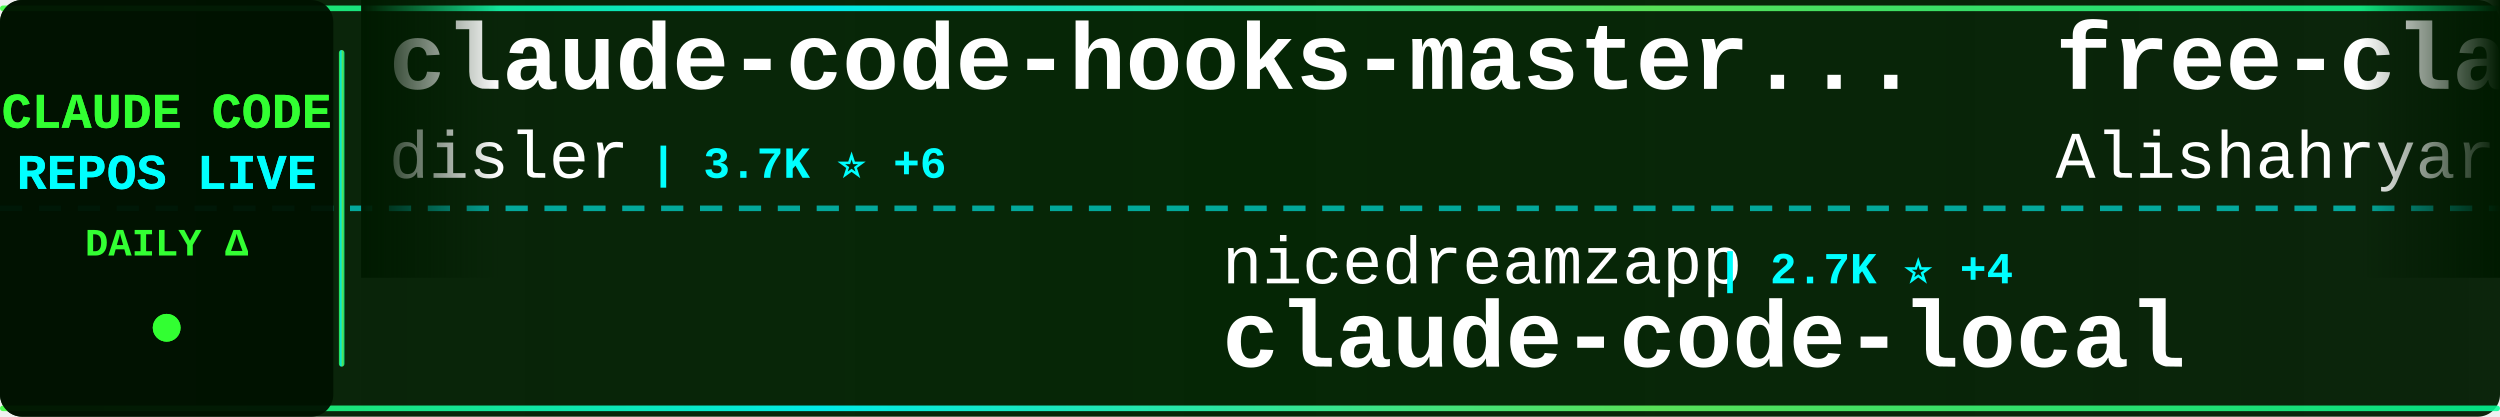
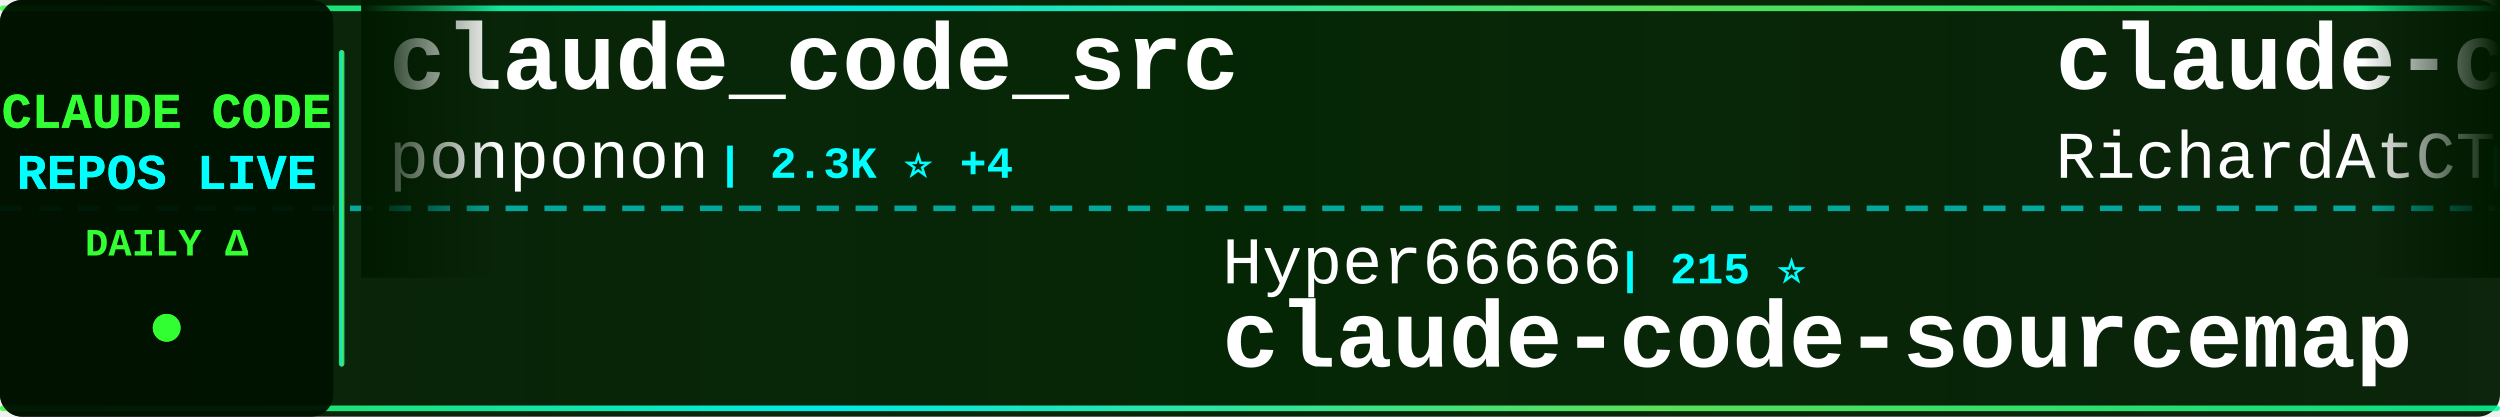
<svg xmlns="http://www.w3.org/2000/svg" width="900" height="150">
  <defs>
    <linearGradient id="tickerBg" x1="0%" y1="0%" x2="100%" y2="0%">
      <stop offset="0%" style="stop-color:#001a00;stop-opacity:0.95" />
      <stop offset="50%" style="stop-color:#002200;stop-opacity:0.98" />
      <stop offset="100%" style="stop-color:#001a00;stop-opacity:0.95" />
    </linearGradient>
    <linearGradient id="borderGrad" x1="0%" y1="0%" x2="100%" y2="0%">
      <stop offset="0%" style="stop-color:#33ff33;stop-opacity:0.85">
        <animate attributeName="stop-opacity" values="0.85;1;0.85" dur="2s" repeatCount="indefinite" />
      </stop>
      <stop offset="33%" style="stop-color:#00ffff;stop-opacity:0.9">
        <animate attributeName="stop-opacity" values="0.9;1;0.9" dur="2.2s" repeatCount="indefinite" />
      </stop>
      <stop offset="66%" style="stop-color:#66ff66;stop-opacity:0.85">
        <animate attributeName="stop-opacity" values="0.85;1;0.85" dur="1.8s" repeatCount="indefinite" />
      </stop>
      <stop offset="100%" style="stop-color:#00ff99;stop-opacity:0.85">
        <animate attributeName="stop-opacity" values="0.85;1;0.85" dur="2s" repeatCount="indefinite" />
      </stop>
    </linearGradient>
    <filter id="textGlow">
      <feGaussianBlur stdDeviation="0.1" result="coloredBlur" />
      <feMerge>
        <feMergeNode in="coloredBlur" />
        <feMergeNode in="SourceGraphic" />
      </feMerge>
    </filter>
    <filter id="metricGlow">
      <feGaussianBlur stdDeviation="0.2" result="coloredBlur" />
      <feMerge>
        <feMergeNode in="coloredBlur" />
        <feMergeNode in="SourceGraphic" />
      </feMerge>
    </filter>
    <linearGradient id="leftFade" x1="0%" y1="0%" x2="100%" y2="0%">
      <stop offset="0%" style="stop-color:#001a00;stop-opacity:1" />
      <stop offset="100%" style="stop-color:#001a00;stop-opacity:0" />
    </linearGradient>
    <linearGradient id="rightFade" x1="0%" y1="0%" x2="100%" y2="0%">
      <stop offset="0%" style="stop-color:#001a00;stop-opacity:0" />
      <stop offset="100%" style="stop-color:#001a00;stop-opacity:1" />
    </linearGradient>
  </defs>
  <rect width="900" height="150" fill="url(#tickerBg)" rx="8" />
  <rect x="0" y="2" width="900" height="2" fill="url(#borderGrad)" rx="1" />
  <rect x="0" y="146" width="900" height="2" fill="url(#borderGrad)" rx="1" />
  <line x1="0" y1="75" x2="900" y2="75" stroke="#00ffff" stroke-width="2" stroke-dasharray="8 6" opacity="0.6" />
  <rect x="0" y="0" width="120" height="150" fill="#001100" opacity="0.95" rx="8" />
  <text x="60" y="46" font-family="'Courier New', monospace" font-size="18" font-weight="bold" fill="#33ff33" text-anchor="middle" filter="url(#textGlow)">
    CLAUDE CODE
  </text>
  <text x="60" y="68" font-family="'Courier New', monospace" font-size="18" font-weight="bold" fill="#00ffff" text-anchor="middle" filter="url(#textGlow)">
    REPOS LIVE
  </text>
  <text x="60" y="92" font-family="'Courier New', monospace" font-size="14" font-weight="bold" fill="#33ff33" text-anchor="middle">
    DAILY Δ
  </text>
  <circle cx="60" cy="118" r="5" fill="#33ff33" filter="url(#metricGlow)">
    <animate attributeName="r" values="4;6;4" dur="1.5s" repeatCount="indefinite" />
    <animate attributeName="opacity" values="0.6;1;0.6" dur="1.5s" repeatCount="indefinite" />
  </circle>
  <rect x="122" y="18" width="2" height="114" fill="url(#borderGrad)" rx="1" />
  <clipPath id="tickerClip">
    <rect x="130" y="0" width="770" height="150" />
  </clipPath>
  <g clip-path="url(#tickerClip)">
    <g id="tickerItems">
      <animateTransform attributeName="transform" attributeType="XML" type="translate" from="0 0" to="-3000 0" dur="54s" repeatCount="indefinite" />
      <g transform="translate(0, 0)">
-         <text x="140" y="32" font-family="'Courier New', monospace" font-size="34" font-weight="bold" fill="#ffffff">claude-code-hooks-master...</text>
-         <text x="140" y="64" font-family="'Courier New', monospace" font-size="24" font-weight="normal" fill="#ffffff" opacity="1.0">disler</text>
-         <text x="234" y="64" font-family="'Courier New', monospace" font-size="16" font-weight="bold" fill="#00ffff"> | 3.7K ⭐ +6</text>
+         <text x="140" y="32" font-family="'Courier New', monospace" font-size="34" font-weight="bold" fill="#ffffff">claude_code_src</text>
+         <text x="140" y="64" font-family="'Courier New', monospace" font-size="24" font-weight="normal" fill="#ffffff" opacity="1.0">ponponon</text>
+         <text x="258" y="64" font-family="'Courier New', monospace" font-size="16" font-weight="bold" fill="#00ffff"> | 2.3K ⭐ +4</text>
      </g>
      <g transform="translate(300, 0)">
-         <text x="140" y="102" font-family="'Courier New', monospace" font-size="24" font-weight="normal" fill="#ffffff" opacity="1.0">nicedreamzapp</text>
-         <text x="318" y="102" font-family="'Courier New', monospace" font-size="16" font-weight="bold" fill="#00ffff"> | 2.7K ⭐ +4</text>
-         <text x="140" y="132" font-family="'Courier New', monospace" font-size="34" font-weight="bold" fill="#ffffff">claude-code-local</text>
+         <text x="140" y="102" font-family="'Courier New', monospace" font-size="24" font-weight="normal" fill="#ffffff" opacity="1.0">Hyper66666</text>
+         <text x="282" y="102" font-family="'Courier New', monospace" font-size="16" font-weight="bold" fill="#00ffff"> | 215 ⭐</text>
+         <text x="140" y="132" font-family="'Courier New', monospace" font-size="34" font-weight="bold" fill="#ffffff">claude-code-sourcemap</text>
      </g>
      <g transform="translate(600, 0)">
-         <text x="140" y="32" font-family="'Courier New', monospace" font-size="34" font-weight="bold" fill="#ffffff">free-claude-code</text>
-         <text x="140" y="64" font-family="'Courier New', monospace" font-size="24" font-weight="normal" fill="#ffffff" opacity="1.0">Alishahryar1</text>
-         <text x="306" y="64" font-family="'Courier New', monospace" font-size="16" font-weight="bold" fill="#00ffff"> | 30.0K ⭐ +385</text>
+         <text x="140" y="32" font-family="'Courier New', monospace" font-size="34" font-weight="bold" fill="#ffffff">claude-code-telegram</text>
+         <text x="140" y="64" font-family="'Courier New', monospace" font-size="24" font-weight="normal" fill="#ffffff" opacity="1.0">RichardAtCT</text>
+         <text x="294" y="64" font-family="'Courier New', monospace" font-size="16" font-weight="bold" fill="#00ffff"> | 2.6K ⭐ +2</text>
      </g>
      <g transform="translate(900, 0)">
-         <text x="140" y="102" font-family="'Courier New', monospace" font-size="24" font-weight="normal" fill="#ffffff" opacity="1.0">pengchengneo</text>
-         <text x="306" y="102" font-family="'Courier New', monospace" font-size="16" font-weight="bold" fill="#00ffff"> | 1.4K ⭐ +6</text>
-         <text x="140" y="132" font-family="'Courier New', monospace" font-size="34" font-weight="bold" fill="#ffffff">Claude-Code</text>
+         <text x="140" y="102" font-family="'Courier New', monospace" font-size="24" font-weight="normal" fill="#ffffff" opacity="1.0">diet103</text>
+         <text x="246" y="102" font-family="'Courier New', monospace" font-size="16" font-weight="bold" fill="#00ffff"> | 9.7K ⭐ +6</text>
+         <text x="140" y="132" font-family="'Courier New', monospace" font-size="34" font-weight="bold" fill="#ffffff">claude-code-infrastructu...</text>
      </g>
      <g transform="translate(1200, 0)">
+         <text x="140" y="32" font-family="'Courier New', monospace" font-size="34" font-weight="bold" fill="#ffffff">claude-code-proxy</text>
+         <text x="140" y="64" font-family="'Courier New', monospace" font-size="24" font-weight="normal" fill="#ffffff" opacity="1.0">fuergaosi233</text>
+         <text x="306" y="64" font-family="'Courier New', monospace" font-size="16" font-weight="bold" fill="#00ffff"> | 2.6K ⭐ +4</text>
+       </g>
+       <g transform="translate(1500, 0)">
+         <text x="140" y="102" font-family="'Courier New', monospace" font-size="24" font-weight="normal" fill="#ffffff" opacity="1.0">alejandrobalderas</text>
+         <text x="366" y="102" font-family="'Courier New', monospace" font-size="16" font-weight="bold" fill="#00ffff"> | 2.1K ⭐ +13</text>
+         <text x="140" y="132" font-family="'Courier New', monospace" font-size="34" font-weight="bold" fill="#ffffff">claude-code-from-source</text>
+       </g>
+       <g transform="translate(1800, 0)">
+         <text x="140" y="32" font-family="'Courier New', monospace" font-size="34" font-weight="bold" fill="#ffffff">nanoclaw</text>
+         <text x="140" y="64" font-family="'Courier New', monospace" font-size="24" font-weight="normal" fill="#ffffff" opacity="1.0">nanocoai</text>
+         <text x="258" y="64" font-family="'Courier New', monospace" font-size="16" font-weight="bold" fill="#00ffff"> | 29.4K ⭐ +44</text>
+       </g>
+       <g transform="translate(2100, 0)">
+         <text x="140" y="102" font-family="'Courier New', monospace" font-size="24" font-weight="normal" fill="#ffffff" opacity="1.0">anthropics</text>
+         <text x="282" y="102" font-family="'Courier New', monospace" font-size="16" font-weight="bold" fill="#00ffff"> | 141.3K ⭐ +607</text>
+         <text x="140" y="132" font-family="'Courier New', monospace" font-size="34" font-weight="bold" fill="#ffffff">skills</text>
+       </g>
+       <g transform="translate(2400, 0)">
+         <text x="140" y="32" font-family="'Courier New', monospace" font-size="34" font-weight="bold" fill="#ffffff">claude-code-security-rev...</text>
+         <text x="140" y="64" font-family="'Courier New', monospace" font-size="24" font-weight="normal" fill="#ffffff" opacity="1.0">anthropics</text>
+         <text x="282" y="64" font-family="'Courier New', monospace" font-size="16" font-weight="bold" fill="#00ffff"> | 4.8K ⭐ +23</text>
+       </g>
+       <g transform="translate(2700, 0)">
+         <text x="140" y="102" font-family="'Courier New', monospace" font-size="24" font-weight="normal" fill="#ffffff" opacity="1.0">1rgs</text>
+         <text x="210" y="102" font-family="'Courier New', monospace" font-size="16" font-weight="bold" fill="#00ffff"> | 3.6K ⭐ +5</text>
+         <text x="140" y="132" font-family="'Courier New', monospace" font-size="34" font-weight="bold" fill="#ffffff">claude-code-proxy</text>
+       </g>
+       <g transform="translate(3000, 0)">
+         <text x="140" y="32" font-family="'Courier New', monospace" font-size="34" font-weight="bold" fill="#ffffff">claude_code_src</text>
+         <text x="140" y="64" font-family="'Courier New', monospace" font-size="24" font-weight="normal" fill="#ffffff" opacity="1.0">ponponon</text>
+         <text x="258" y="64" font-family="'Courier New', monospace" font-size="16" font-weight="bold" fill="#00ffff"> | 2.3K ⭐ +4</text>
+       </g>
+       <g transform="translate(3300, 0)">
+         <text x="140" y="102" font-family="'Courier New', monospace" font-size="24" font-weight="normal" fill="#ffffff" opacity="1.0">Hyper66666</text>
+         <text x="282" y="102" font-family="'Courier New', monospace" font-size="16" font-weight="bold" fill="#00ffff"> | 215 ⭐</text>
+         <text x="140" y="132" font-family="'Courier New', monospace" font-size="34" font-weight="bold" fill="#ffffff">claude-code-sourcemap</text>
+       </g>
+       <g transform="translate(3600, 0)">
        <text x="140" y="32" font-family="'Courier New', monospace" font-size="34" font-weight="bold" fill="#ffffff">claude-code-telegram</text>
        <text x="140" y="64" font-family="'Courier New', monospace" font-size="24" font-weight="normal" fill="#ffffff" opacity="1.0">RichardAtCT</text>
-         <text x="294" y="64" font-family="'Courier New', monospace" font-size="16" font-weight="bold" fill="#00ffff"> | 2.6K ⭐ +3</text>
-       </g>
-       <g transform="translate(1500, 0)">
-         <text x="140" y="102" font-family="'Courier New', monospace" font-size="24" font-weight="normal" fill="#ffffff" opacity="1.0">lorryjovens-hub</text>
-         <text x="342" y="102" font-family="'Courier New', monospace" font-size="16" font-weight="bold" fill="#00ffff"> | 1.6K ⭐ +1</text>
-         <text x="140" y="132" font-family="'Courier New', monospace" font-size="34" font-weight="bold" fill="#ffffff">claude-code-rust</text>
-       </g>
-       <g transform="translate(1800, 0)">
-         <text x="140" y="32" font-family="'Courier New', monospace" font-size="34" font-weight="bold" fill="#ffffff">claude-plugins-official</text>
-         <text x="140" y="64" font-family="'Courier New', monospace" font-size="24" font-weight="normal" fill="#ffffff" opacity="1.0">anthropics</text>
-         <text x="282" y="64" font-family="'Courier New', monospace" font-size="16" font-weight="bold" fill="#00ffff"> | 28.0K ⭐ +225</text>
-       </g>
-       <g transform="translate(2100, 0)">
-         <text x="140" y="102" font-family="'Courier New', monospace" font-size="24" font-weight="normal" fill="#ffffff" opacity="1.0">AICoderTudou</text>
-         <text x="306" y="102" font-family="'Courier New', monospace" font-size="16" font-weight="bold" fill="#00ffff"> | 501 ⭐</text>
-         <text x="140" y="132" font-family="'Courier New', monospace" font-size="34" font-weight="bold" fill="#ffffff">claude-code-tudou</text>
-       </g>
-       <g transform="translate(2400, 0)">
-         <text x="140" y="32" font-family="'Courier New', monospace" font-size="34" font-weight="bold" fill="#ffffff">claude-code-source</text>
-         <text x="140" y="64" font-family="'Courier New', monospace" font-size="24" font-weight="normal" fill="#ffffff" opacity="1.0">AprilNEA</text>
-         <text x="258" y="64" font-family="'Courier New', monospace" font-size="16" font-weight="bold" fill="#00ffff"> | 384 ⭐</text>
-       </g>
-       <g transform="translate(2700, 0)">
-         <text x="140" y="102" font-family="'Courier New', monospace" font-size="24" font-weight="normal" fill="#ffffff" opacity="1.0">anthropics</text>
-         <text x="282" y="102" font-family="'Courier New', monospace" font-size="16" font-weight="bold" fill="#00ffff"> | 7.7K ⭐ +15</text>
-         <text x="140" y="132" font-family="'Courier New', monospace" font-size="34" font-weight="bold" fill="#ffffff">claude-code-action</text>
-       </g>
-       <g transform="translate(3000, 0)">
-         <text x="140" y="32" font-family="'Courier New', monospace" font-size="34" font-weight="bold" fill="#ffffff">claude-code-hooks-master...</text>
-         <text x="140" y="64" font-family="'Courier New', monospace" font-size="24" font-weight="normal" fill="#ffffff" opacity="1.0">disler</text>
-         <text x="234" y="64" font-family="'Courier New', monospace" font-size="16" font-weight="bold" fill="#00ffff"> | 3.7K ⭐ +6</text>
-       </g>
-       <g transform="translate(3300, 0)">
-         <text x="140" y="102" font-family="'Courier New', monospace" font-size="24" font-weight="normal" fill="#ffffff" opacity="1.0">nicedreamzapp</text>
-         <text x="318" y="102" font-family="'Courier New', monospace" font-size="16" font-weight="bold" fill="#00ffff"> | 2.7K ⭐ +4</text>
-         <text x="140" y="132" font-family="'Courier New', monospace" font-size="34" font-weight="bold" fill="#ffffff">claude-code-local</text>
-       </g>
-       <g transform="translate(3600, 0)">
-         <text x="140" y="32" font-family="'Courier New', monospace" font-size="34" font-weight="bold" fill="#ffffff">free-claude-code</text>
-         <text x="140" y="64" font-family="'Courier New', monospace" font-size="24" font-weight="normal" fill="#ffffff" opacity="1.0">Alishahryar1</text>
-         <text x="306" y="64" font-family="'Courier New', monospace" font-size="16" font-weight="bold" fill="#00ffff"> | 30.0K ⭐ +385</text>
+         <text x="294" y="64" font-family="'Courier New', monospace" font-size="16" font-weight="bold" fill="#00ffff"> | 2.6K ⭐ +2</text>
      </g>
      <g transform="translate(3900, 0)">
-         <text x="140" y="102" font-family="'Courier New', monospace" font-size="24" font-weight="normal" fill="#ffffff" opacity="1.0">pengchengneo</text>
-         <text x="306" y="102" font-family="'Courier New', monospace" font-size="16" font-weight="bold" fill="#00ffff"> | 1.4K ⭐ +6</text>
-         <text x="140" y="132" font-family="'Courier New', monospace" font-size="34" font-weight="bold" fill="#ffffff">Claude-Code</text>
+         <text x="140" y="102" font-family="'Courier New', monospace" font-size="24" font-weight="normal" fill="#ffffff" opacity="1.0">diet103</text>
+         <text x="246" y="102" font-family="'Courier New', monospace" font-size="16" font-weight="bold" fill="#00ffff"> | 9.7K ⭐ +6</text>
+         <text x="140" y="132" font-family="'Courier New', monospace" font-size="34" font-weight="bold" fill="#ffffff">claude-code-infrastructu...</text>
      </g>
    </g>
  </g>
  <rect x="130" y="0" width="50" height="100" fill="url(#leftFade)" />
  <rect x="850" y="0" width="50" height="100" fill="url(#rightFade)" />
</svg>
